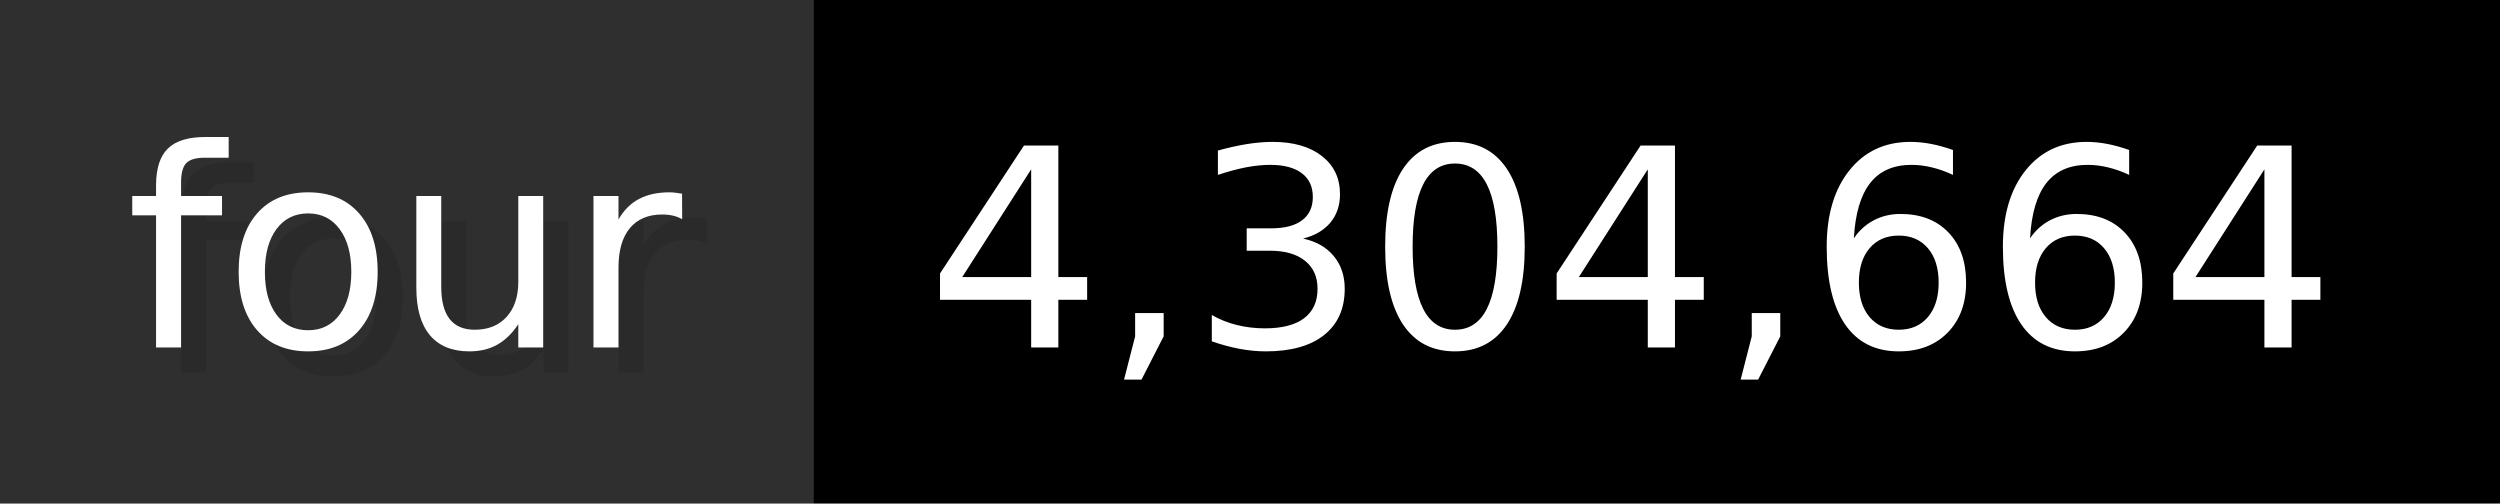
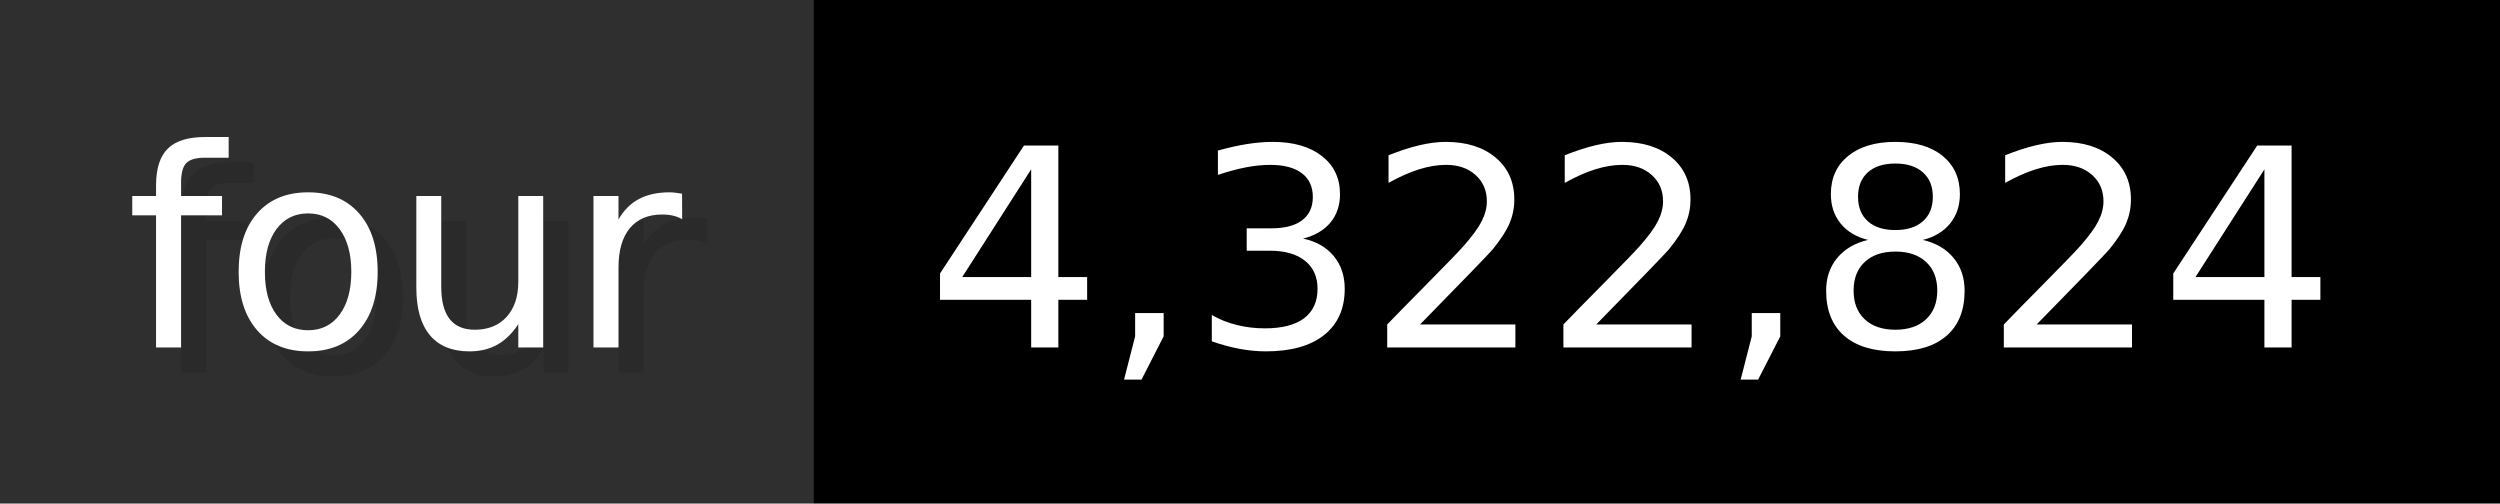
- <svg xmlns="http://www.w3.org/2000/svg" width="99.3" height="20" viewBox="0 0 993 200" role="img" aria-label="four: 4,304,664">
+ <svg xmlns="http://www.w3.org/2000/svg" width="99.3" height="20" viewBox="0 0 993 200" role="img" aria-label="four: 4,322,824">
  <g>
    <rect fill="#2F2F2F" width="323" height="200" />
    <rect fill="#" x="323" width="670" height="200" />
  </g>
  <g aria-hidden="true" fill="#fff" text-anchor="start" font-family="Verdana,DejaVu Sans,sans-serif" font-size="110">
    <text x="60" y="148" textLength="223" fill="#000" opacity="0.1">four</text>
    <text x="50" y="138" textLength="223">four</text>
-     <text x="378" y="148" textLength="570" fill="#000" opacity="0.1">4,304,664</text>
-     <text x="368" y="138" textLength="570">4,304,664</text>
+     <text x="378" y="148" textLength="570" fill="#000" opacity="0.1">4,322,824</text>
+     <text x="368" y="138" textLength="570">4,322,824</text>
  </g>
</svg>
